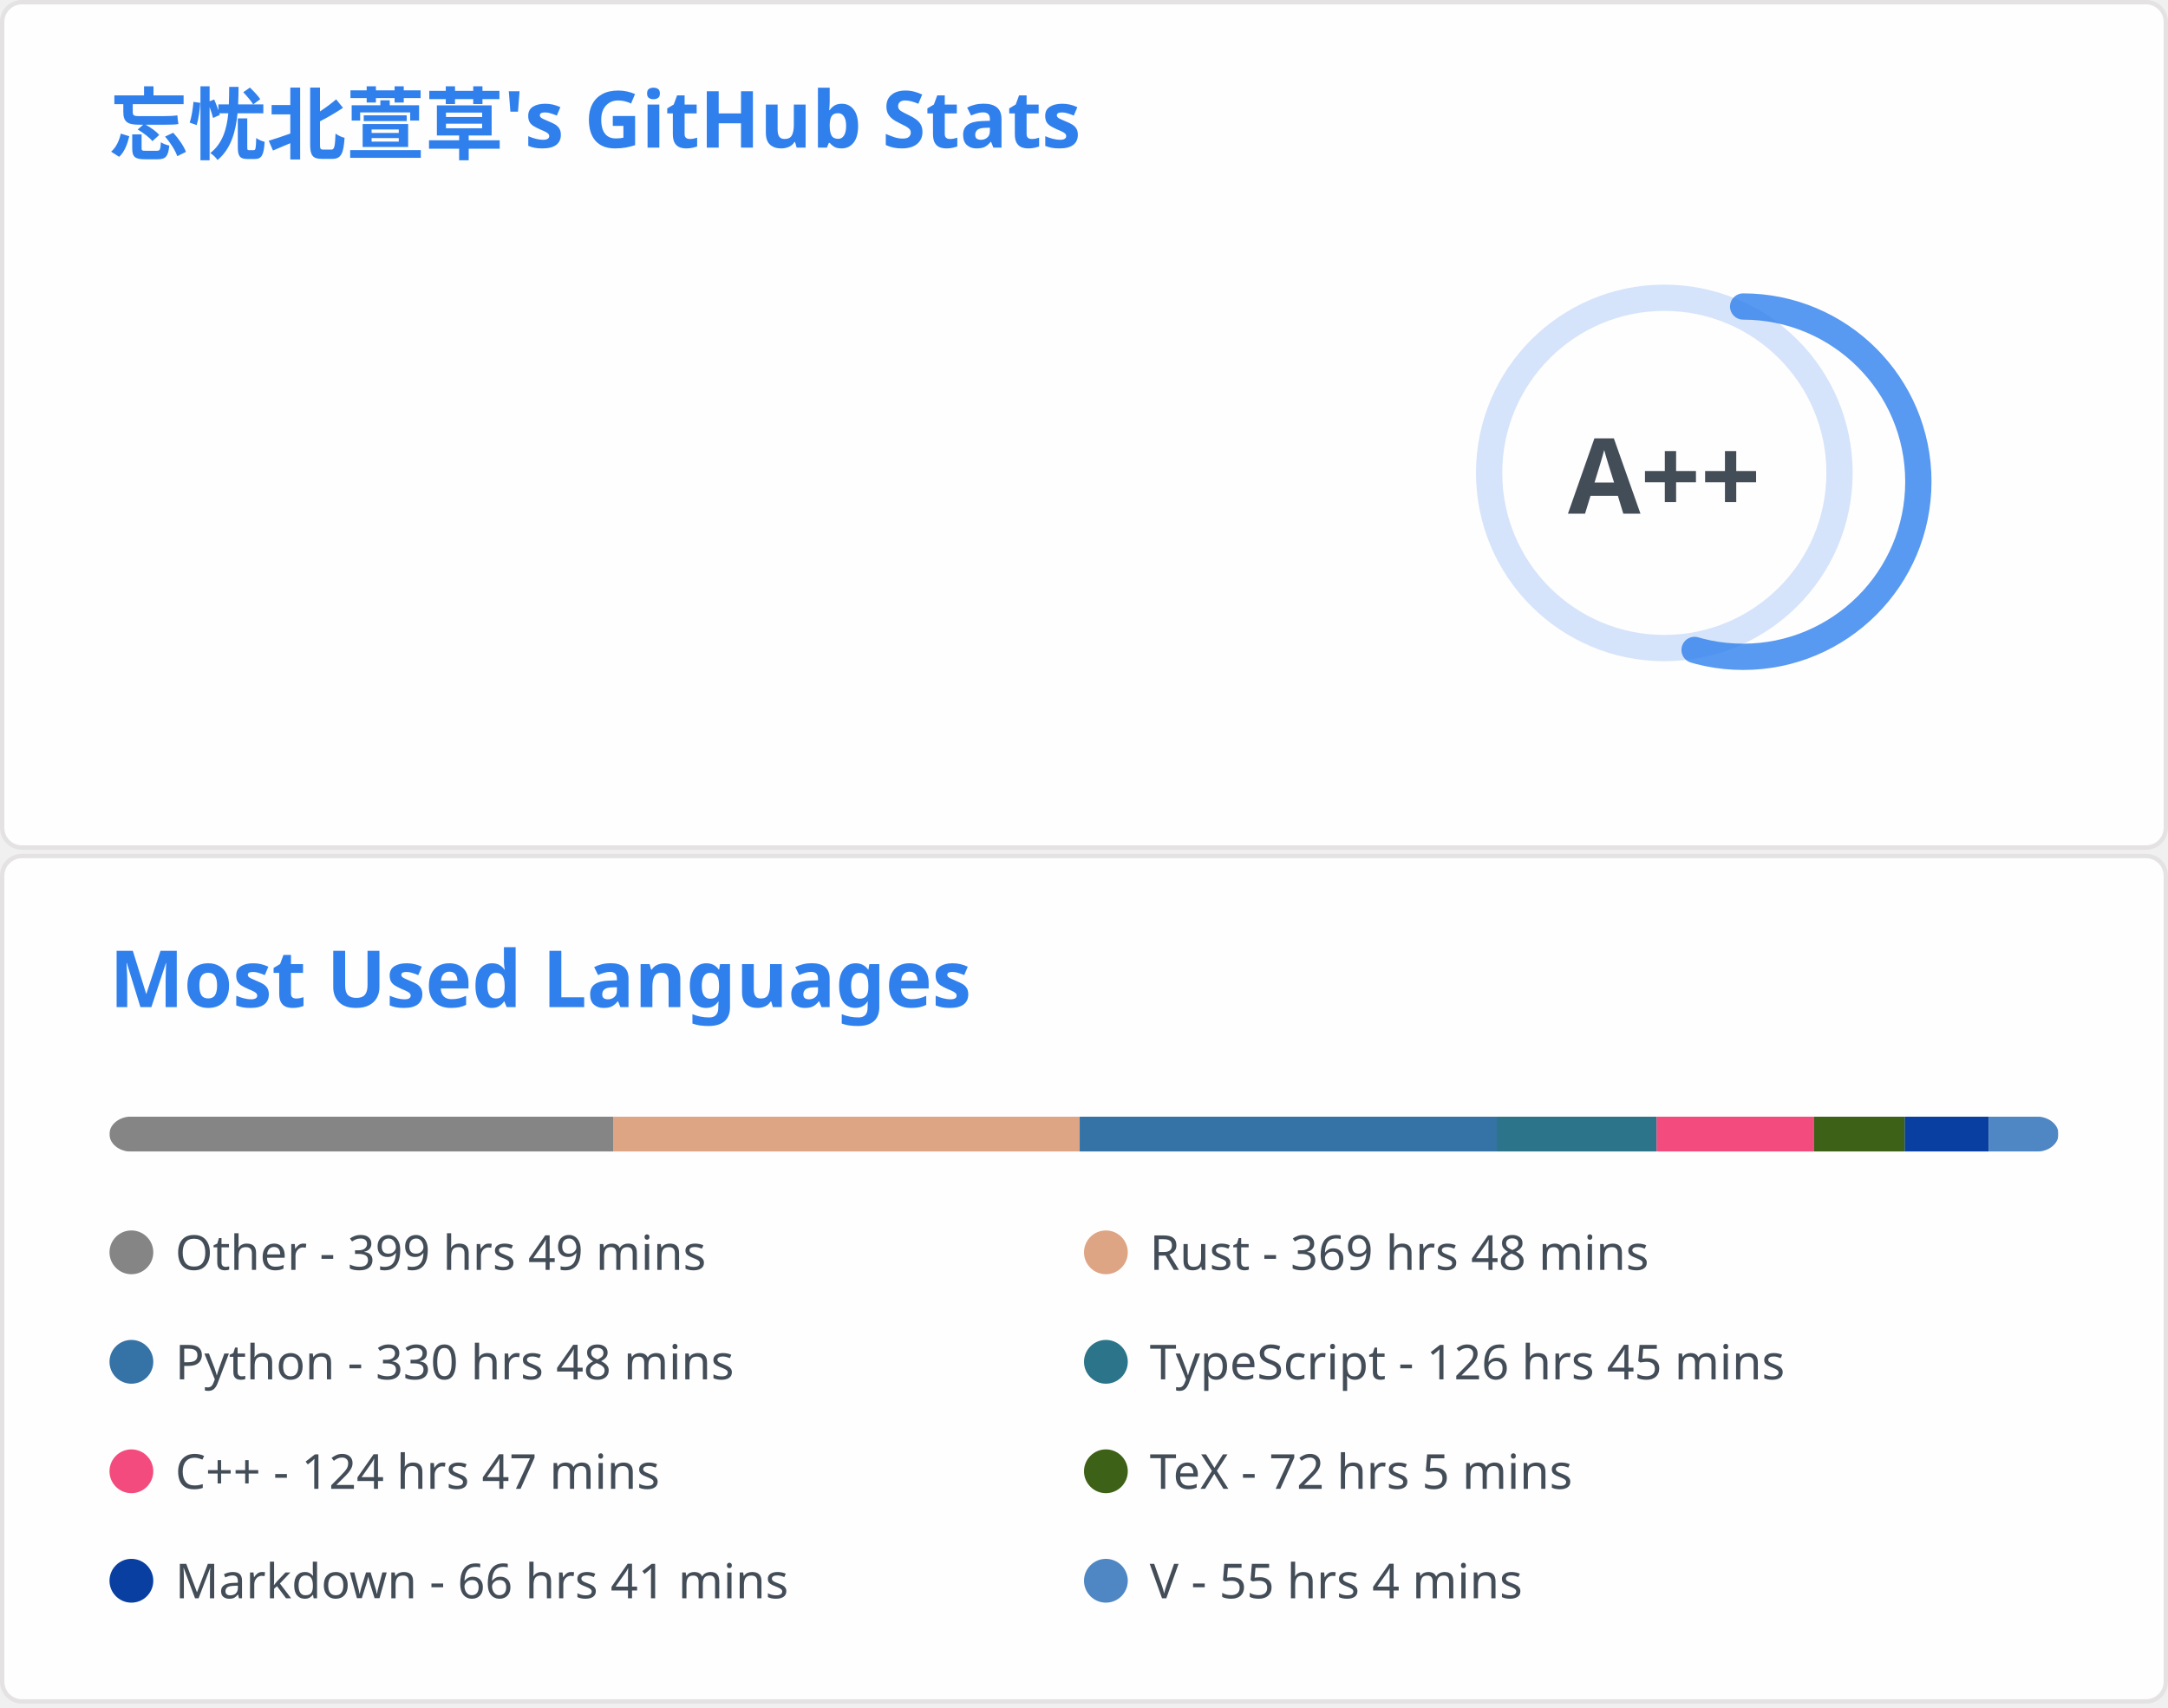
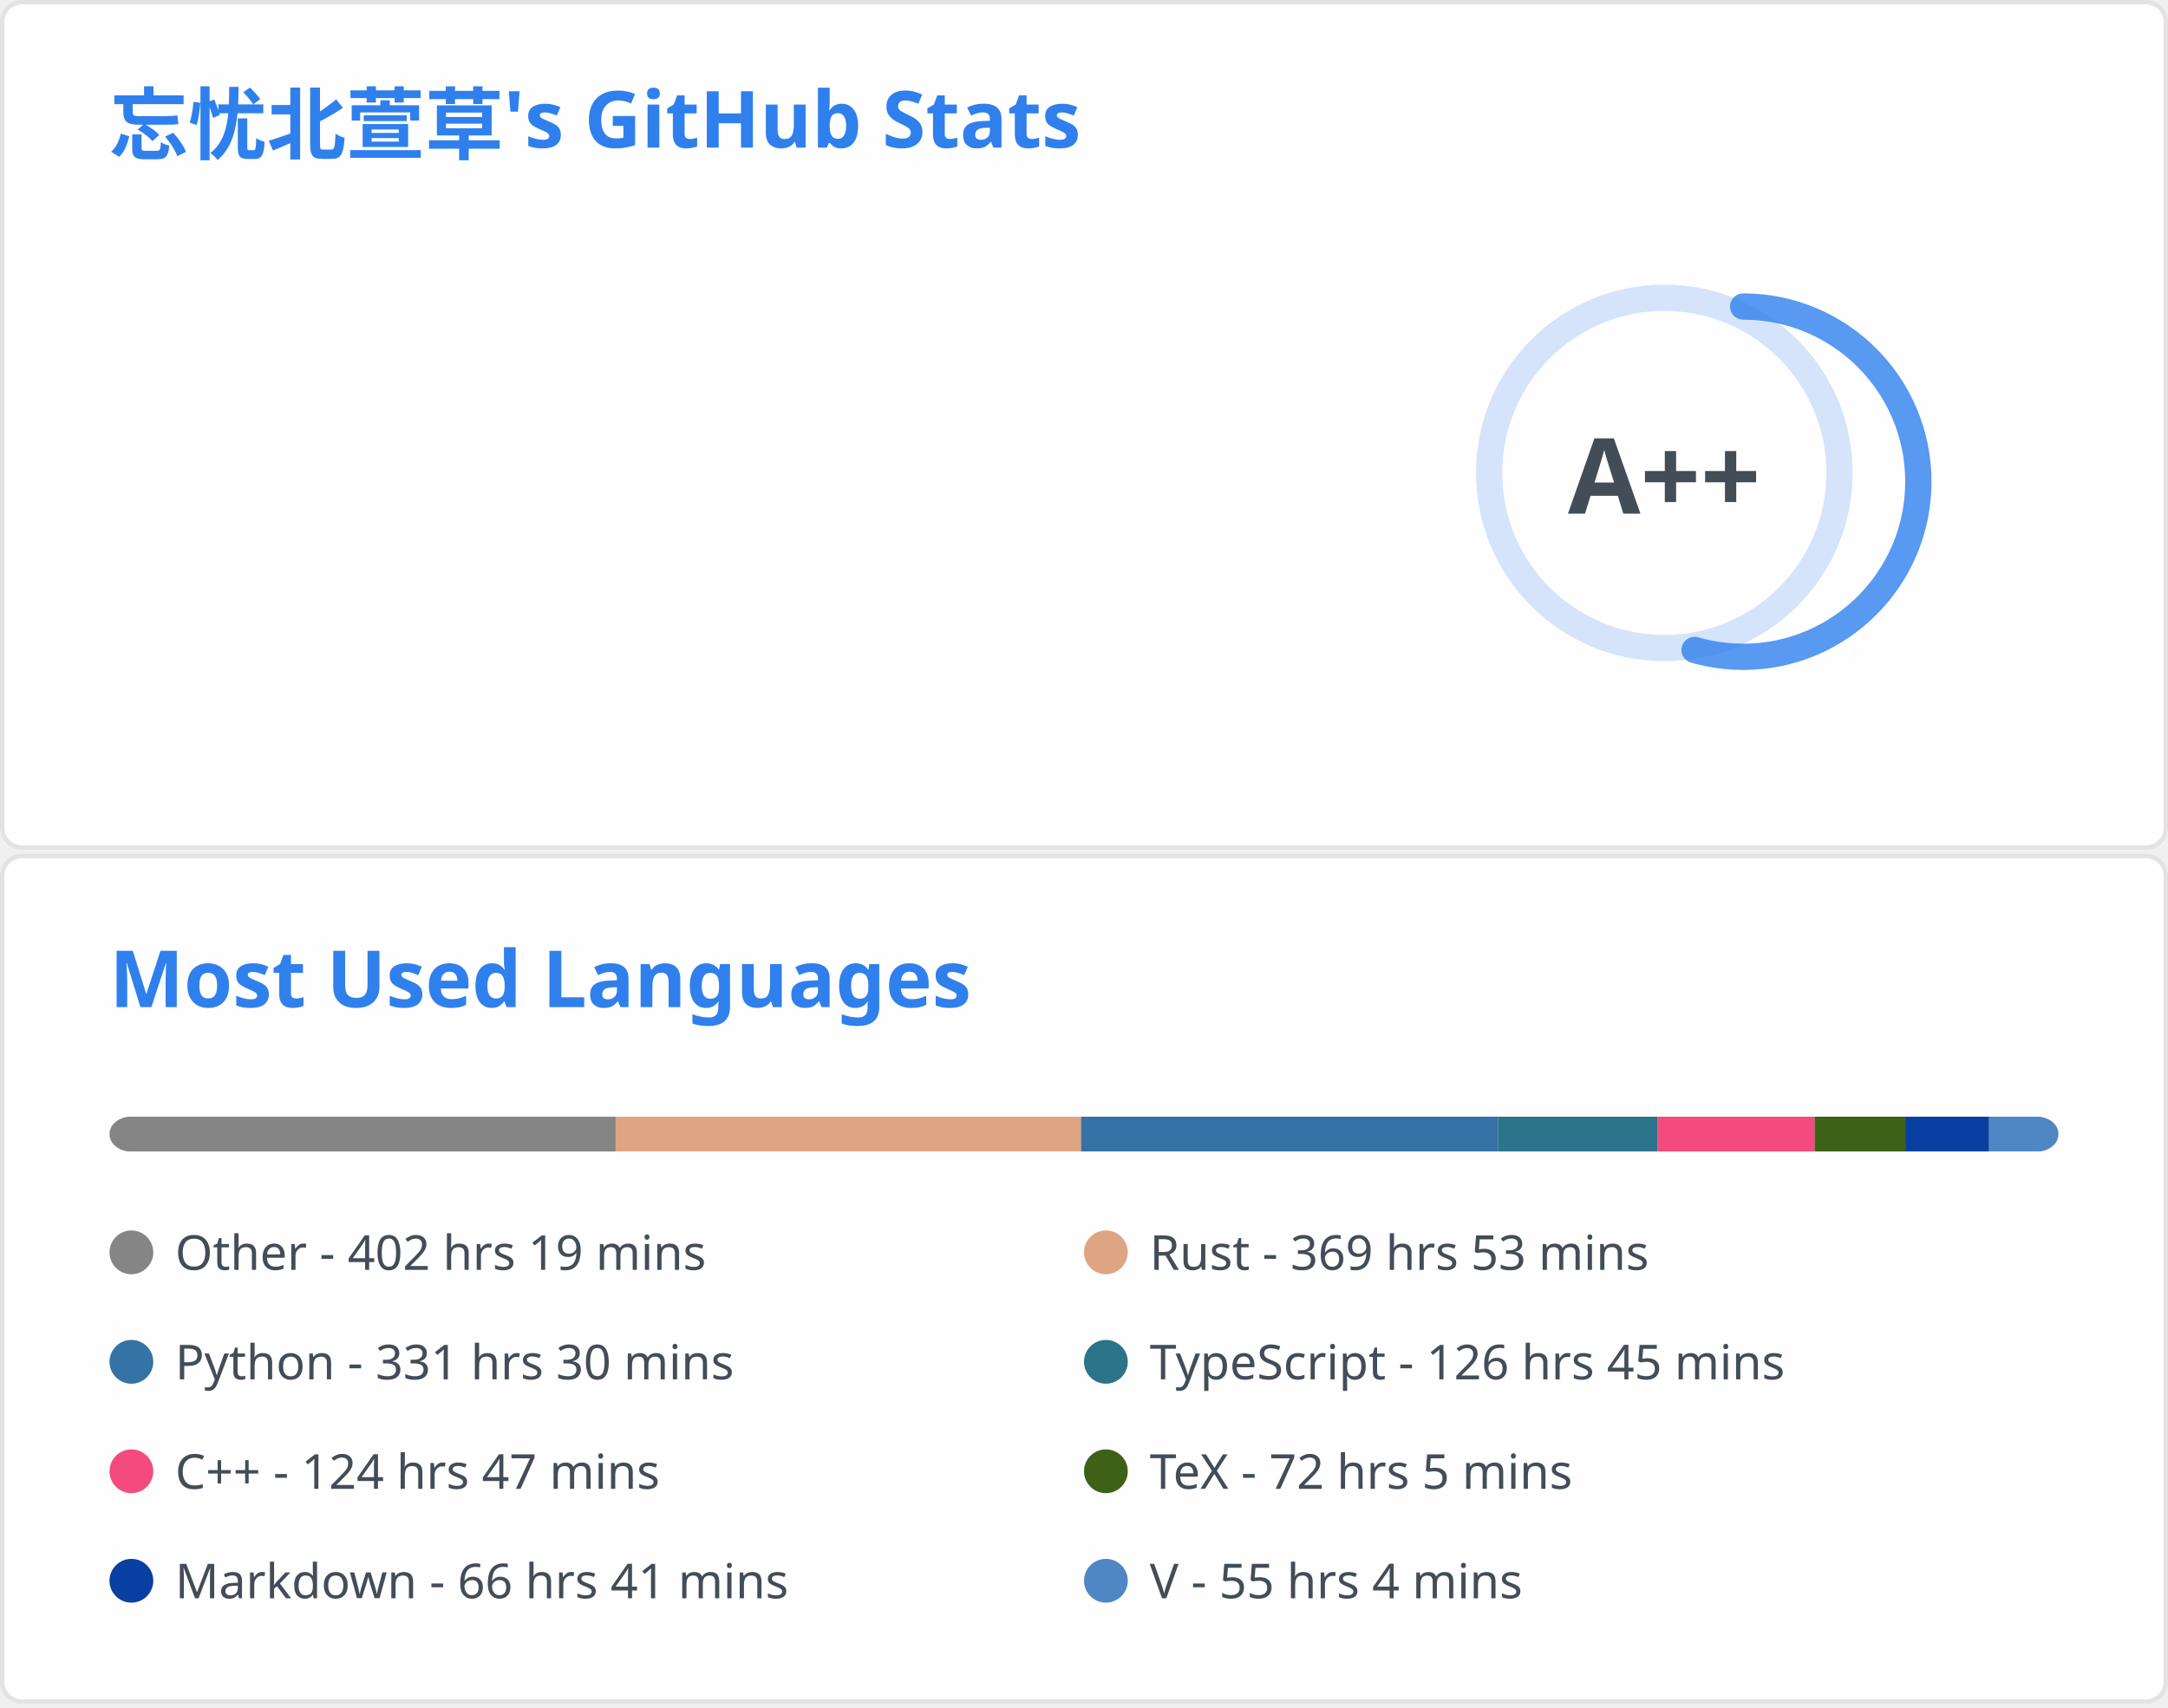
<svg xmlns="http://www.w3.org/2000/svg" aria-labelledby="descId" width="495" height="390" viewBox="0 0 495 390" fill="none">
  <svg width="495" height="195" fill="none" aria-labelledby="descId" viewBox="0 0 495 195" y="0">
    <style>@keyframes rankAnimation{0%{stroke-dashoffset:251.327}}@keyframes scaleInAnimation{0%{transform:translate(-5px,5px) scale(0)}to{transform:translate(-5px,5px) scale(1)}}@keyframes fadeInAnimation{0%{opacity:0}to{opacity:1}}.stat{font:600 14px"Segoe UI",Ubuntu,Sans-Serif;fill:#434d58}.bold{font:700 14px"Segoe UI",Ubuntu,Sans-Serif}.icon{fill:#4c71f2}.stagger{opacity:0;animation:fadeInAnimation .3s ease-in-out forwards}.rank-circle,.rank-circle-rim{stroke:#2f80ed33;fill:none;stroke-width:6}.rank-circle{stroke:#2f80edcc;stroke-dasharray:250;stroke-linecap:round;transform-origin:-10px 8px;transform:rotate(-90deg);stroke-dashoffset:113.097}.rank-text{font:800 24px"Segoe UI",Ubuntu,Sans-Serif;fill:#434d58;transform:translate(-5px,5px)}.rank-circle{animation:rankAnimation 1s forwards ease-in-out}.rank-text{animation:scaleInAnimation .3s ease-in-out forwards}@supports (-moz-appearance:auto){.header{font-size:15.3px}}.lang-name{font:400 11px"Segoe UI",Ubuntu,Sans-Serif;fill:#434d58}.header{font:600 18px"Segoe UI",Ubuntu,Sans-Serif;fill:#2f80ed;animation:fadeInAnimation .8s ease-in-out forwards}@supports (-moz-appearance:auto){.header{font-size:15.3px}}</style>
    <rect width="494" height="99%" x=".5" y=".5" fill="#fffefe" stroke="#e4e2e2" rx="4.5" />
    <text class="header" transform="translate(25 35)">忘忧北萱草's GitHub Stats</text>
    <svg y="60">
      <g transform="translate(390 40)">
        <circle cx="-10" cy="8" r="40" class="rank-circle-rim" />
        <circle cx="-10" cy="8" r="40" class="rank-circle" />
        <text x="-5" y="3" alignment-baseline="central" class="rank-text" dominant-baseline="central" text-anchor="middle">A++</text>
      </g>
      <svg>
        <g class="stagger" style="animation-delay: 450ms" transform="translate(25)">
          <svg width="16" height="16" class="icon" viewBox="0 0 16 16">
            <path fill-rule="evenodd" d="M8 .25a.75.75 0 0 1 .673.418l1.882 3.815 4.21.612a.75.75 0 0 1 .416 1.279l-3.046 2.97.719 4.192a.75.75 0 0 1-1.088.791L8 12.347l-3.766 1.98a.75.75 0 0 1-1.088-.79l.72-4.194L.818 6.374a.75.75 0 0 1 .416-1.28l4.21-.611L7.327.668A.75.75 0 0 1 8 .25zm0 2.445L6.615 5.5a.75.75 0 0 1-.564.41l-3.097.45 2.24 2.184a.75.75 0 0 1 .216.664l-.528 3.084 2.769-1.456a.75.75 0 0 1 .698 0l2.77 1.456-.53-3.084a.75.75 0 0 1 .216-.664l2.24-2.183-3.096-.45a.75.75 0 0 1-.564-.41L8 2.694v.001z" />
          </svg>
          <text x="25" y="12.5" class="stat bold">Total Stars Earned:</text>
          <text x="170" y="12.5" class="stat">6845</text>
        </g>
        <g class="stagger" style="animation-delay: 600ms" transform="translate(25 25)">
          <svg width="16" height="16" class="icon" viewBox="0 0 16 16">
            <path fill-rule="evenodd" d="M1.643 3.143.427 1.927A.25.25 0 0 0 0 2.104V5.75c0 .138.112.25.25.25h3.646a.25.25 0 0 0 .177-.427L2.715 4.215a6.5 6.5 0 1 1-1.18 4.458.75.75 0 1 0-1.493.154 8.001 8.001 0 1 0 1.6-5.684zM7.75 4a.75.75 0 0 1 .75.75v2.992l2.028.812a.75.75 0 0 1-.557 1.392l-2.5-1A.75.75 0 0 1 7 8.25v-3.5A.75.75 0 0 1 7.75 4z" />
          </svg>
          <text x="25" y="12.5" class="stat bold">Total Commits:</text>
          <text x="170" y="12.5" class="stat">417</text>
        </g>
        <g class="stagger" style="animation-delay: 750ms" transform="translate(25 50)">
          <svg width="16" height="16" class="icon" viewBox="0 0 16 16">
            <path fill-rule="evenodd" d="M7.177 3.073 9.573.677A.25.25 0 0 1 10 .854v4.792a.25.25 0 0 1-.427.177L7.177 3.427a.25.25 0 0 1 0-.354zM3.75 2.5a.75.75 0 1 0 0 1.5.75.75 0 0 0 0-1.5zm-2.25.75a2.25 2.25 0 1 1 3 2.122v5.256a2.251 2.251 0 1 1-1.5 0V5.372A2.25 2.25 0 0 1 1.5 3.25zM11 2.5h-1V4h1a1 1 0 0 1 1 1v5.628a2.251 2.251 0 1 0 1.5 0V5A2.5 2.5 0 0 0 11 2.5zm1 10.25a.75.75 0 1 1 1.5 0 .75.75 0 0 1-1.5 0zM3.75 12a.75.75 0 1 0 0 1.5.75.75 0 0 0 0-1.5z" />
          </svg>
          <text x="25" y="12.5" class="stat bold">Total PRs:</text>
          <text x="170" y="12.5" class="stat">63</text>
        </g>
        <g class="stagger" style="animation-delay: 900ms" transform="translate(25 75)">
          <svg width="16" height="16" class="icon" viewBox="0 0 16 16">
            <path fill-rule="evenodd" d="M8 1.5a6.5 6.5 0 1 0 0 13 6.5 6.5 0 0 0 0-13zM0 8a8 8 0 1 1 16 0A8 8 0 0 1 0 8zm9 3a1 1 0 1 1-2 0 1 1 0 0 1 2 0zm-.25-6.25a.75.75 0 0 0-1.5 0v3.5a.75.75 0 0 0 1.5 0v-3.5z" />
          </svg>
          <text x="25" y="12.5" class="stat bold">Total Issues:</text>
          <text x="170" y="12.5" class="stat">15</text>
        </g>
        <g class="stagger" style="animation-delay: 1050ms" transform="translate(25 100)">
          <svg width="16" height="16" class="icon" viewBox="0 0 16 16">
            <path fill-rule="evenodd" d="M2 2.5A2.5 2.5 0 0 1 4.5 0h8.75a.75.75 0 0 1 .75.75v12.5a.75.75 0 0 1-.75.75h-2.5a.75.75 0 1 1 0-1.5h1.75v-2h-8a1 1 0 0 0-.714 1.7.75.75 0 0 1-1.072 1.05A2.495 2.495 0 0 1 2 11.5v-9zm10.5-1V9h-8c-.356 0-.694.074-1 .208V2.5a1 1 0 0 1 1-1h8zM5 12.25v3.25a.25.25 0 0 0 .4.2l1.45-1.087a.25.25 0 0 1 .3 0L8.6 15.7a.25.25 0 0 0 .4-.2v-3.25a.25.25 0 0 0-.25-.25h-3.5a.25.25 0 0 0-.25.25z" />
          </svg>
          <text x="25" y="12.5" class="stat bold">Contributed to:</text>
          <text x="170" y="12.5" class="stat">52</text>
        </g>
      </svg>
    </svg>
  </svg>
  <svg width="495" height="195" fill="none" aria-labelledby="descId" viewBox="0 0 495 195" y="195">
    <style>@keyframes rankAnimation{0%{stroke-dashoffset:251.327}}@keyframes scaleInAnimation{0%{transform:translate(-5px,5px) scale(0)}to{transform:translate(-5px,5px) scale(1)}}@keyframes fadeInAnimation{0%{opacity:0}to{opacity:1}}.stat{font:600 14px"Segoe UI",Ubuntu,Sans-Serif;fill:#434d58}.bold{font:700 14px"Segoe UI",Ubuntu,Sans-Serif}.icon{fill:#4c71f2}.stagger{opacity:0;animation:fadeInAnimation .3s ease-in-out forwards}.rank-circle,.rank-circle-rim{stroke:#2f80ed33;fill:none;stroke-width:6}.rank-circle{stroke:#2f80edcc;stroke-dasharray:250;stroke-linecap:round;transform-origin:-10px 8px;transform:rotate(-90deg);stroke-dashoffset:113.097}.rank-text{font:800 24px"Segoe UI",Ubuntu,Sans-Serif;fill:#434d58;transform:translate(-5px,5px)}.rank-circle{animation:rankAnimation 1s forwards ease-in-out}.rank-text{animation:scaleInAnimation .3s ease-in-out forwards}@supports (-moz-appearance:auto){.header{font-size:15.3px}}.lang-name{font:400 11px"Segoe UI",Ubuntu,Sans-Serif;fill:#434d58}.header{font:600 18px"Segoe UI",Ubuntu,Sans-Serif;fill:#2f80ed;animation:fadeInAnimation .8s ease-in-out forwards}@supports (-moz-appearance:auto){.header{font-size:15.3px}}</style>
    <rect width="494" height="99%" x=".5" y=".5" fill="#fffefe" stroke="#e4e2e2" rx="4.5" />
    <text class="header" transform="translate(25 35)">Most Used Languages</text>
    <svg y="60">
      <svg>
        <mask id="rect-mask">
          <rect width="445" height="8" x="25" fill="#fff" rx="5" />
        </mask>
        <path fill="#ddd" d="M25 0h445v8H25z" mask="url(#rect-mask)" />
-         <path fill="#858585" d="M25 0h115.077v8H25z" mask="url(#rect-mask)" />
-         <path fill="#dea584" d="M140.077 0h106.444v8H140.077z" mask="url(#rect-mask)" />
-         <path fill="#3572A5" d="M246.521 0h95.23v8h-95.23z" mask="url(#rect-mask)" />
-         <path fill="#2b7489" d="M341.751 0h36.49v8h-36.49z" mask="url(#rect-mask)" />
-         <path fill="#f34b7d" d="M378.241 0h35.912v8h-35.912z" mask="url(#rect-mask)" />
-         <path fill="#3D6117" d="M414.152 0h20.737v8h-20.737z" mask="url(#rect-mask)" />
-         <path fill="#083fa1" d="M434.889 0h19.179v8h-19.179z" mask="url(#rect-mask)" />
-         <path fill="#4f87c4" d="M454.069 0h15.842v8h-15.842z" mask="url(#rect-mask)" />
+         <path fill="#858585" d="M25 0h115.566v8H25z" mask="url(#rect-mask)" />
+         <path fill="#dea584" d="M140.566 0h106.266v8H140.566z" mask="url(#rect-mask)" />
+         <path fill="#3572A5" d="M246.832 0h95.23v8h-95.23z" mask="url(#rect-mask)" />
+         <path fill="#2b7489" d="M342.062 0h36.401v8h-36.401z" mask="url(#rect-mask)" />
+         <path fill="#f34b7d" d="M378.463 0h35.867v8h-35.867z" mask="url(#rect-mask)" />
+         <path fill="#3D6117" d="M414.33 0h20.692v8H414.33z" mask="url(#rect-mask)" />
+         <path fill="#083fa1" d="M435.023 0h19.135v8h-19.135z" mask="url(#rect-mask)" />
+         <path fill="#4f87c4" d="M454.158 0H470v8h-15.842z" mask="url(#rect-mask)" />
        <g transform="translate(25 25)">
          <circle cx="5" cy="6" r="5" fill="#858585" />
-           <text x="15" y="10" class="lang-name">Other - 399 hrs 49 mins</text>
+           <text x="15" y="10" class="lang-name">Other - 402 hrs 19 mins</text>
        </g>
        <g transform="translate(247.5 25)">
          <circle cx="5" cy="6" r="5" fill="#dea584" />
-           <text x="15" y="10" class="lang-name">Rust - 369 hrs 48 mins</text>
+           <text x="15" y="10" class="lang-name">Rust - 369 hrs 53 mins</text>
        </g>
        <g transform="translate(25 50)">
          <circle cx="5" cy="6" r="5" fill="#3572A5" />
-           <text x="15" y="10" class="lang-name">Python - 330 hrs 48 mins</text>
+           <text x="15" y="10" class="lang-name">Python - 331 hrs 30 mins</text>
        </g>
        <g transform="translate(247.5 50)">
          <circle cx="5" cy="6" r="5" fill="#2b7489" />
          <text x="15" y="10" class="lang-name">TypeScript - 126 hrs 45 mins</text>
        </g>
        <g transform="translate(25 75)">
          <circle cx="5" cy="6" r="5" fill="#f34b7d" />
          <text x="15" y="10" class="lang-name">C++ - 124 hrs 47 mins</text>
        </g>
        <g transform="translate(247.5 75)">
          <circle cx="5" cy="6" r="5" fill="#3D6117" />
          <text x="15" y="10" class="lang-name">TeX - 72 hrs 5 mins</text>
        </g>
        <g transform="translate(25 100)">
          <circle cx="5" cy="6" r="5" fill="#083fa1" />
          <text x="15" y="10" class="lang-name">Markdown - 66 hrs 41 mins</text>
        </g>
        <g transform="translate(247.5 100)">
          <circle cx="5" cy="6" r="5" fill="#4f87c4" />
          <text x="15" y="10" class="lang-name">V - 55 hrs 4 mins</text>
        </g>
      </svg>
    </svg>
  </svg>
</svg>
